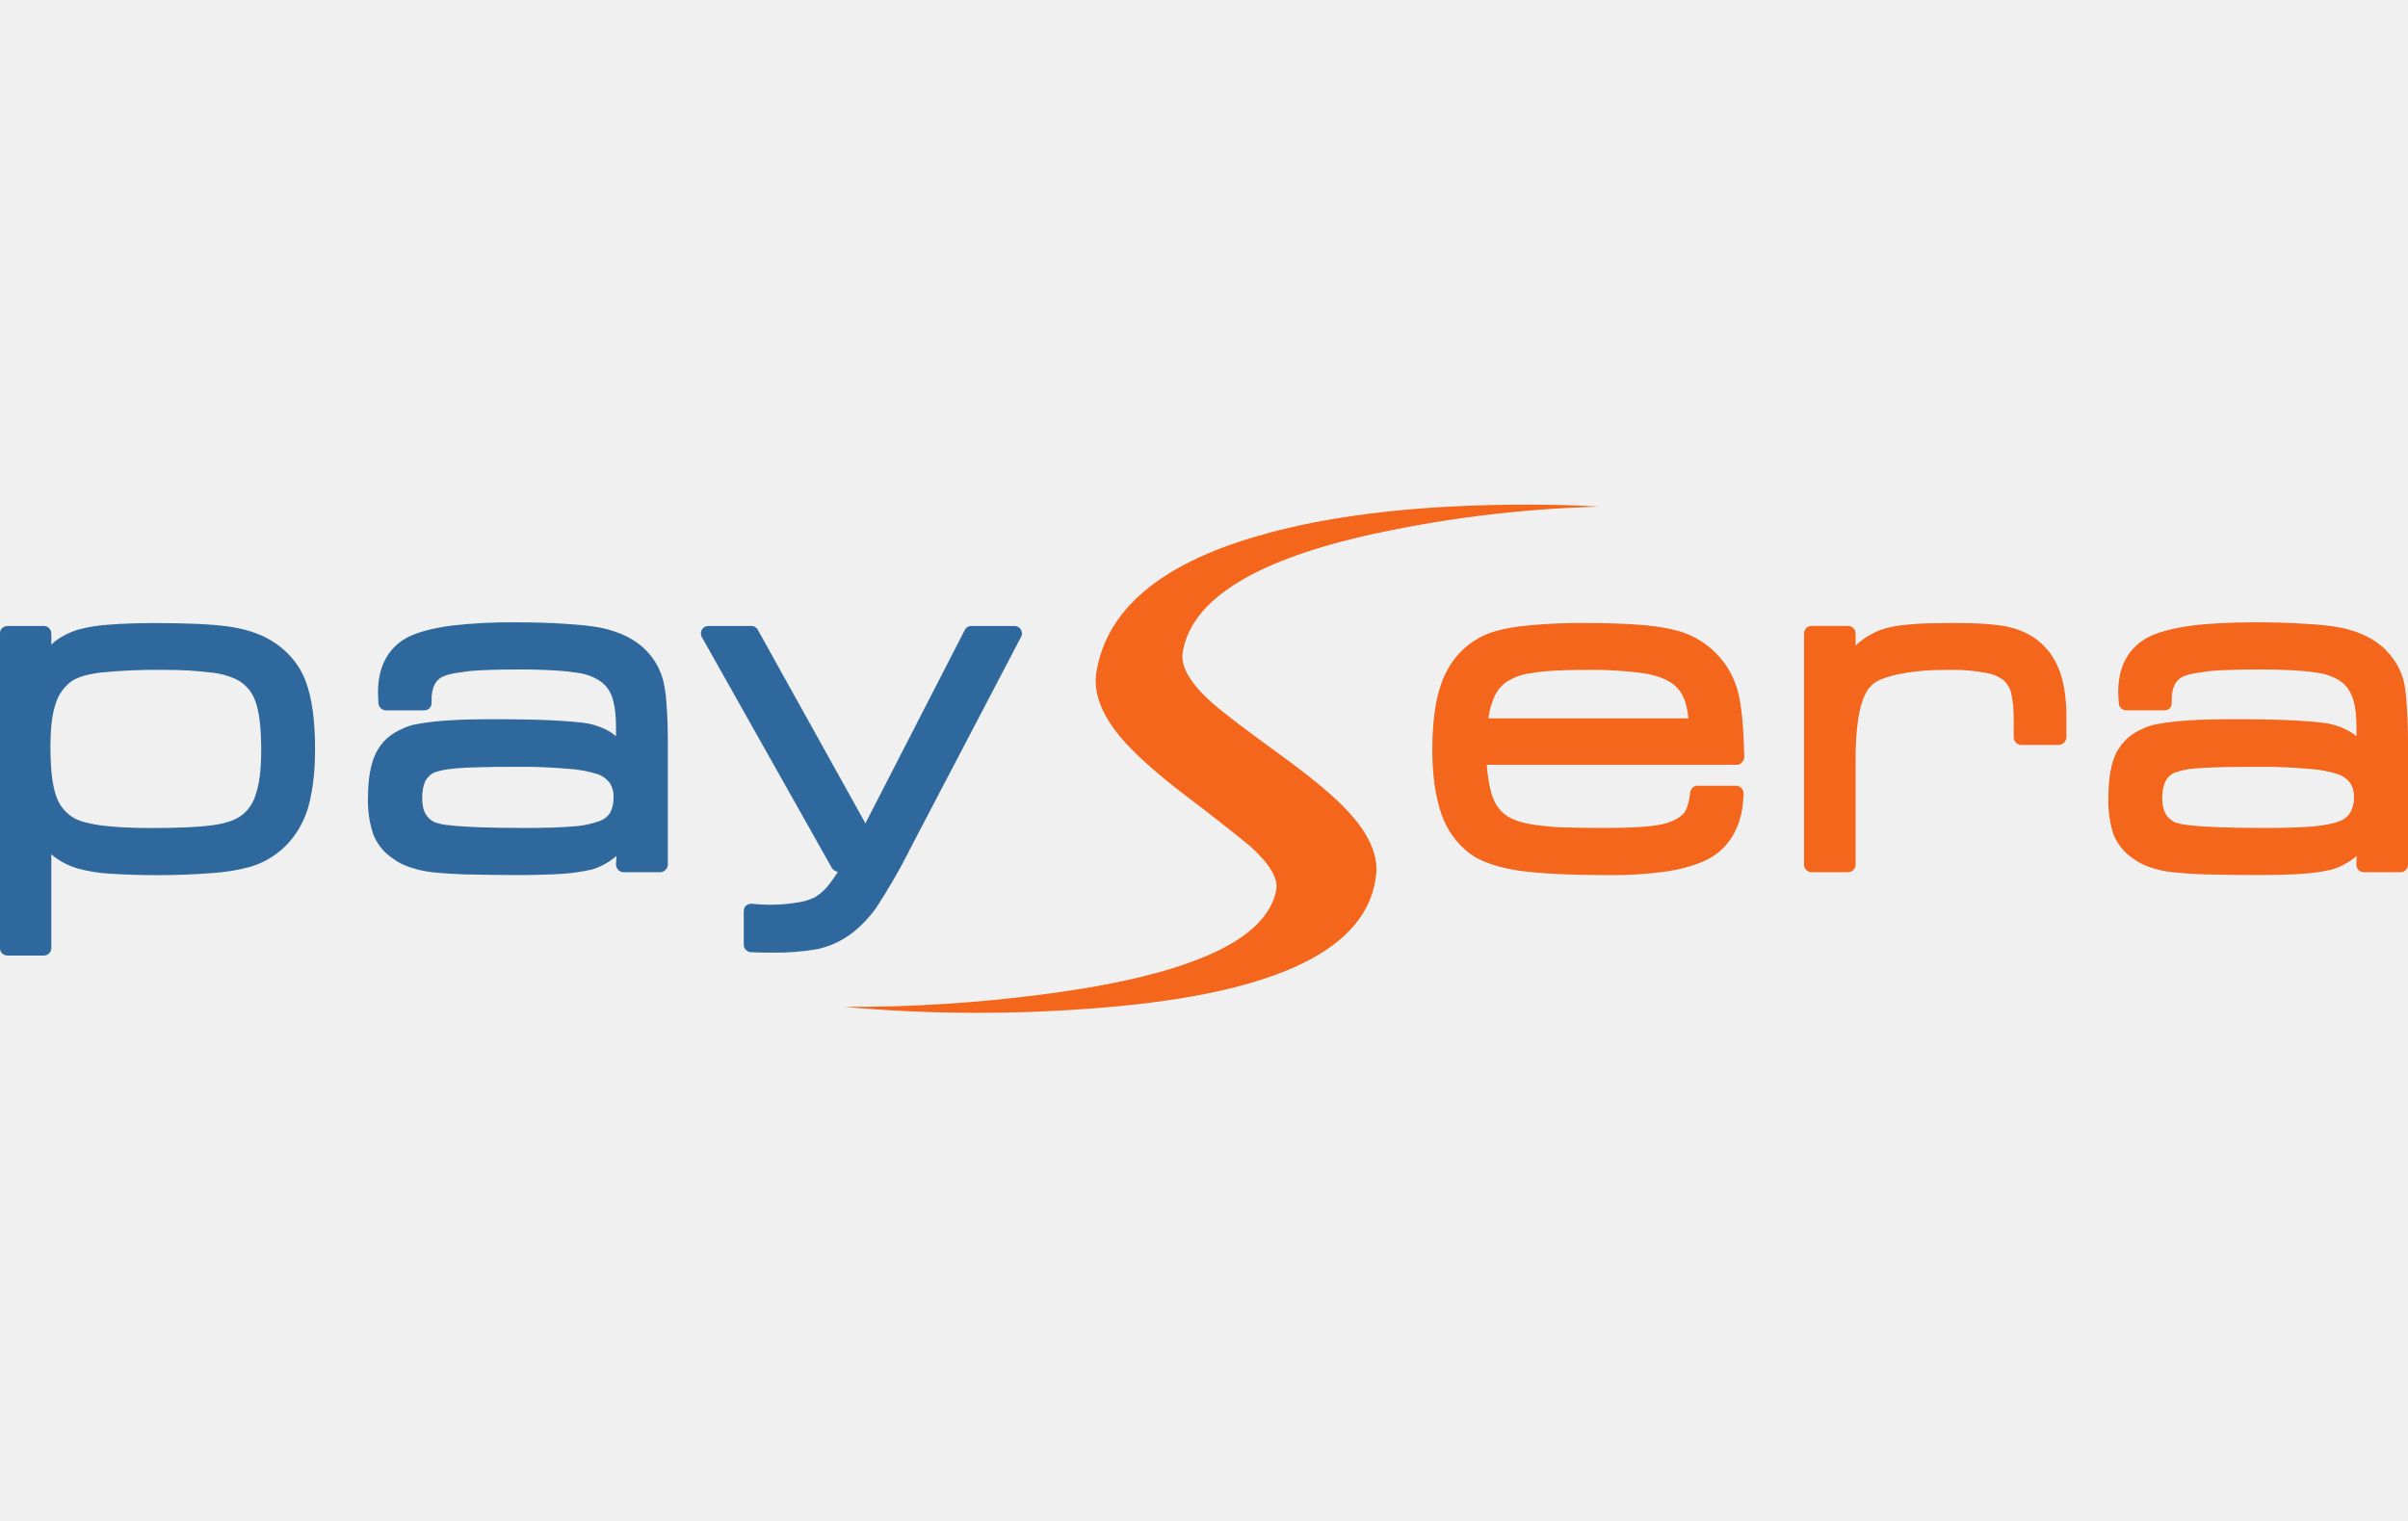
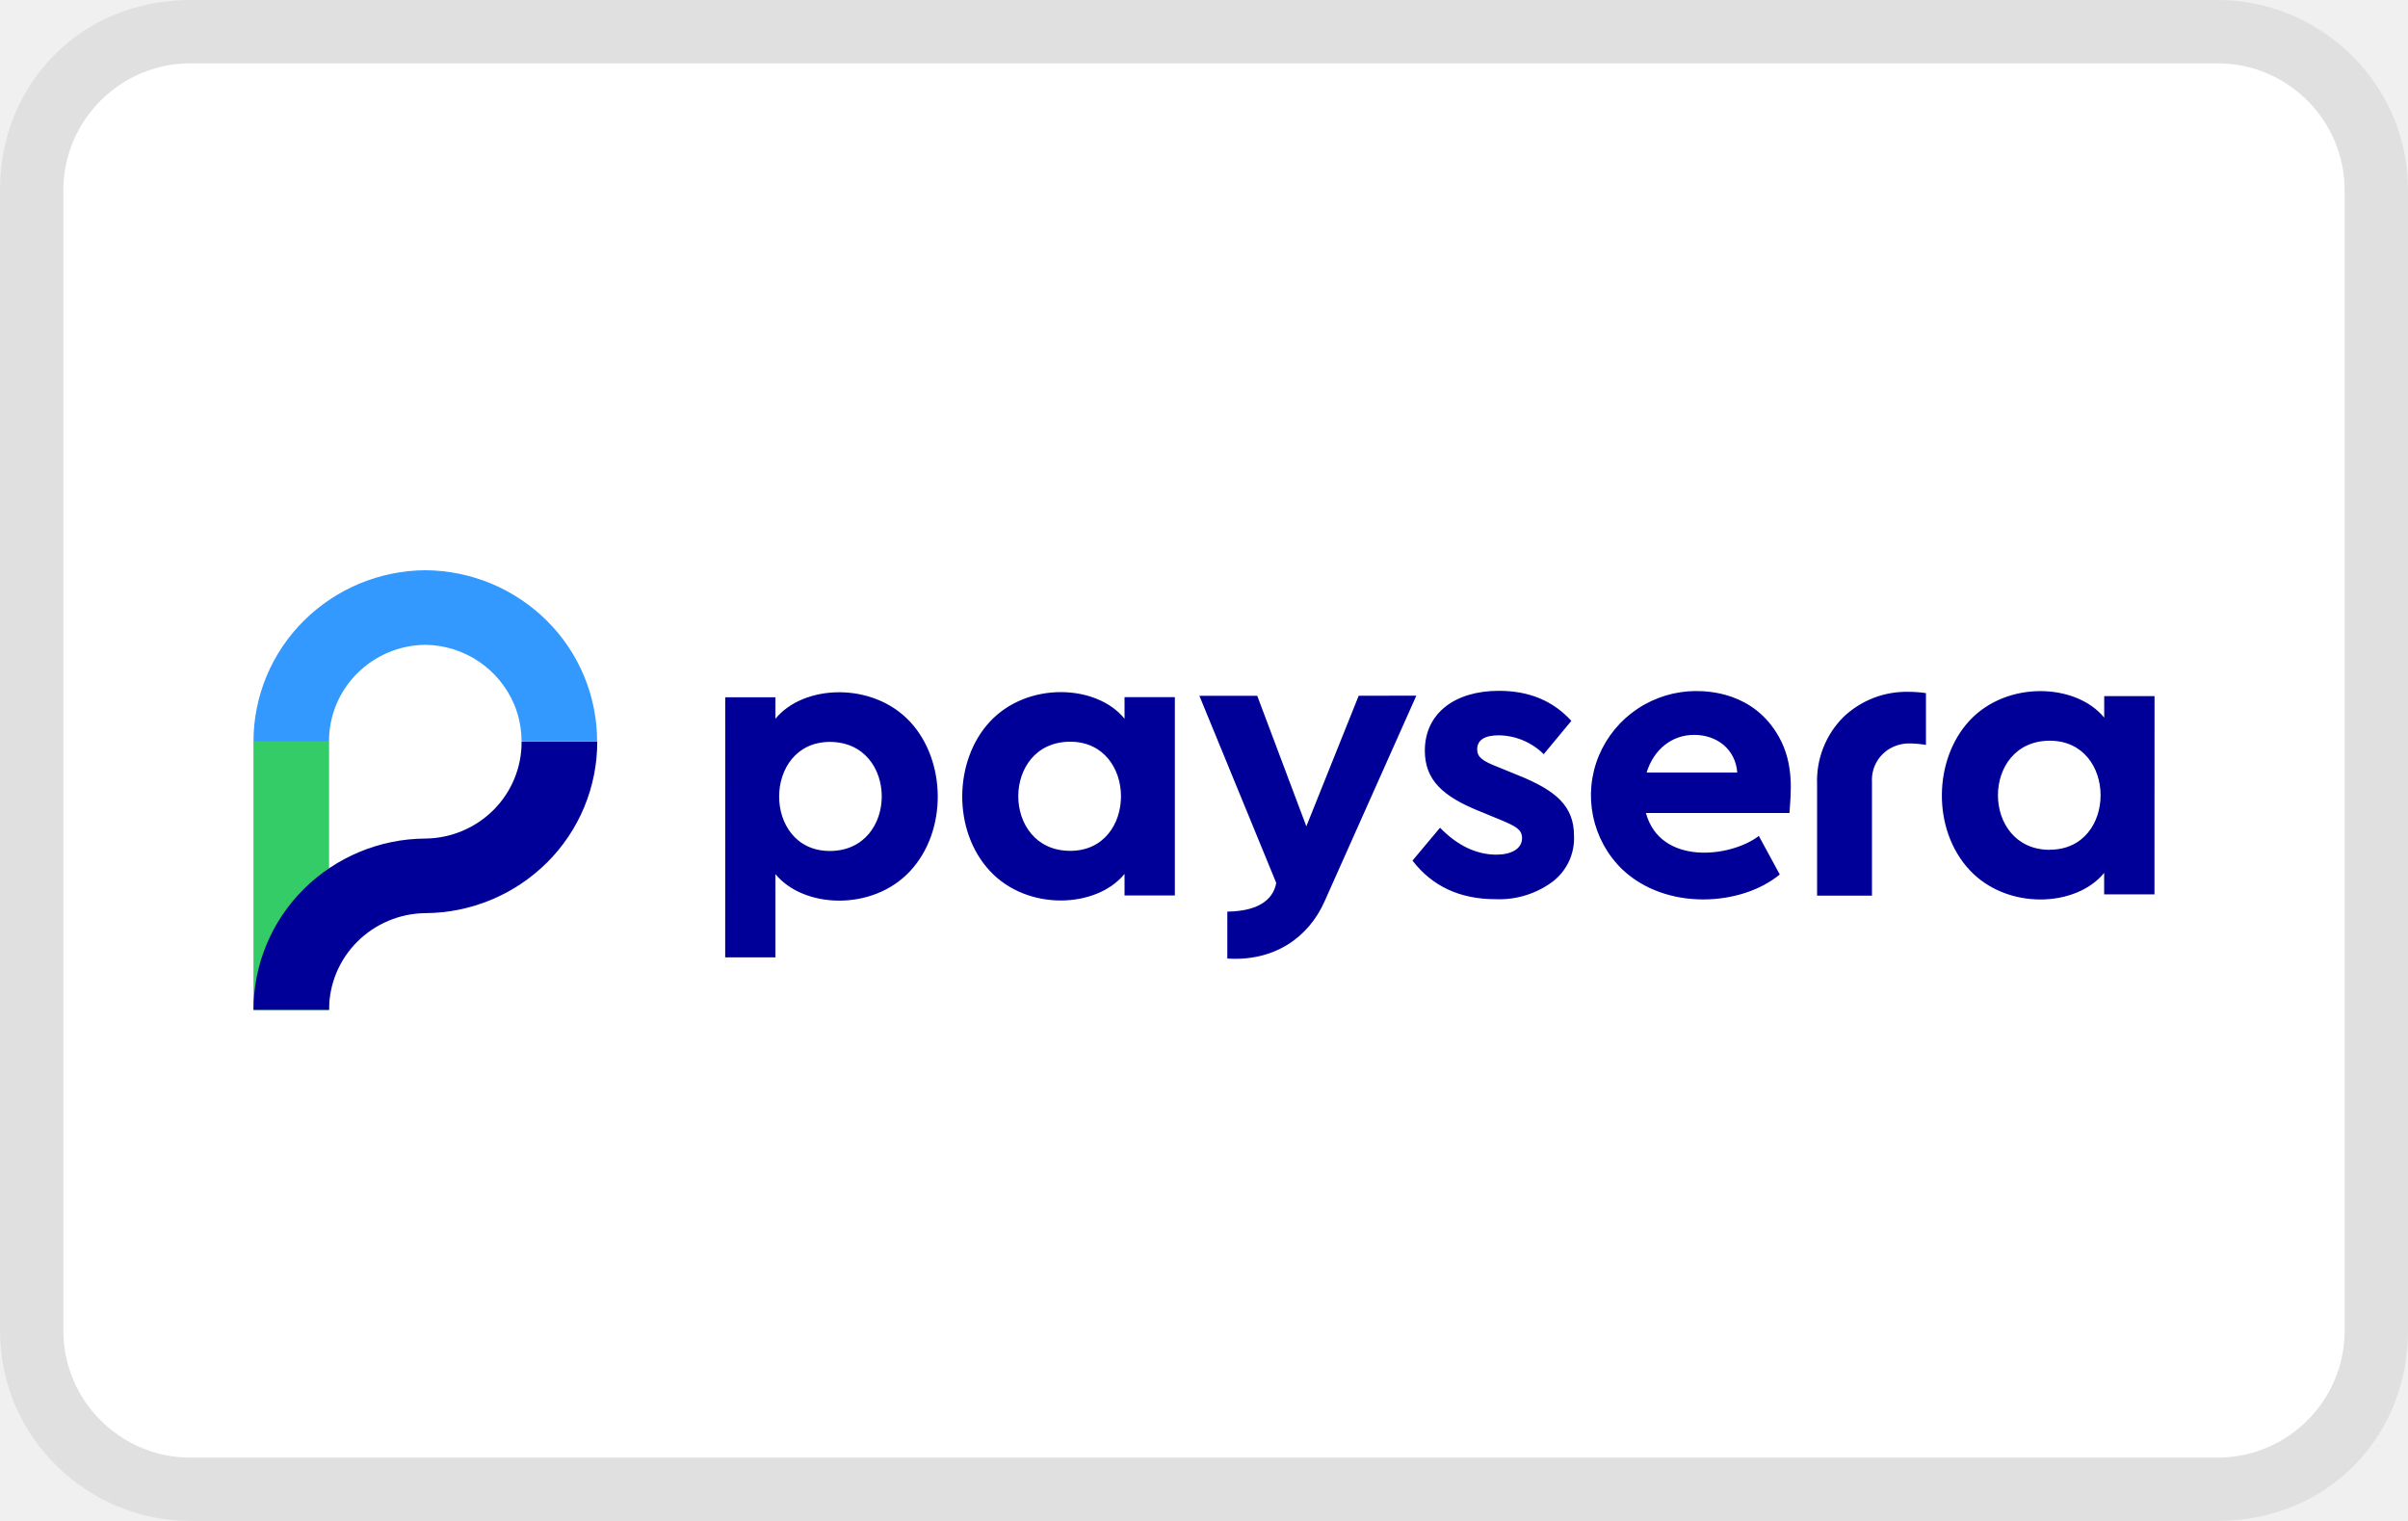
- <svg xmlns="http://www.w3.org/2000/svg" viewBox="0 0 38 24" width="38" height="24" role="img" aria-labelledby="pi-paysera">
-   <g fill-rule="evenodd">
-     <path d="M36.894 12.216a1.866 1.866 0 0 0-.462-.084 7.75 7.75 0 0 0-.8-.032c-.472 0-.8.008-.986.025a1.205 1.205 0 0 0-.353.077.313.313 0 0 0-.126.137.663.663 0 0 0-.046.258c0 .094.017.175.053.243.03.056.08.102.148.137l.052.014c.047.014.11.025.187.032.235.028.632.042 1.191.042.312 0 .564-.008.754-.024.19-.02.329-.047.416-.085a.317.317 0 0 0 .165-.13.45.45 0 0 0 .06-.243.39.39 0 0 0-.06-.23.408.408 0 0 0-.193-.137zm-8.39-2.304a.111.111 0 0 1 .082-.035h.574c.033 0 .062.011.088.035a.115.115 0 0 1 .035.084v.19c.078-.075.17-.14.275-.193.124-.066.284-.11.48-.13a5.29 5.29 0 0 1 .478-.029c.104-.002.219-.003.346-.003.364 0 .64.02.828.06.202.047.37.128.503.243.141.122.246.278.314.468.063.177.098.395.102.656v.377c0 .03-.013.059-.039.084a.115.115 0 0 1-.084.036h-.588a.115.115 0 0 1-.085-.036.123.123 0 0 1-.035-.084v-.26c0-.184-.013-.327-.039-.43v-.004a.405.405 0 0 0-.11-.198.584.584 0 0 0-.281-.123 2.667 2.667 0 0 0-.553-.05c-.099 0-.192.002-.279.004a3.49 3.49 0 0 0-.553.064c-.1.02-.189.047-.264.077a.452.452 0 0 0-.264.24c-.05.098-.087.231-.113.398a4.175 4.175 0 0 0-.039.606v1.684a.115.115 0 0 1-.035.085.127.127 0 0 1-.088.035h-.574a.111.111 0 0 1-.082-.035.115.115 0 0 1-.035-.085V9.996c0-.032.012-.06.035-.084zM24.09 7.963c.458 0 .837.01 1.138.032a19.225 19.225 0 0 0-3.742.472c-1.748.411-2.689 1.02-2.822 1.825-.036.214.106.469.426.765.153.14.515.42 1.089.835.512.371.876.674 1.092.91.326.351.475.68.447.986-.112 1.179-1.545 1.882-4.298 2.11a23.67 23.67 0 0 1-4.102-.01 23.174 23.174 0 0 0 3.274-.215c2.215-.301 3.398-.844 3.548-1.628.035-.181-.101-.411-.409-.69a32.01 32.01 0 0 0-1.04-.815c-.471-.361-.812-.67-1.021-.923-.298-.362-.42-.701-.367-1.018.163-.977 1-1.688 2.513-2.132.077-.02.156-.043.236-.067 1.106-.291 2.452-.437 4.038-.437zm.063 2.66a.881.881 0 0 0-.405.156l-.004.003a.576.576 0 0 0-.176.247 1.2 1.2 0 0 0-.08.306h3.156c-.01-.11-.03-.209-.063-.296a.554.554 0 0 0-.173-.24c-.103-.081-.258-.14-.465-.175a6.362 6.362 0 0 0-.955-.053c-.364 0-.642.017-.835.053zm-.004-.757a8.67 8.67 0 0 1 .857-.035c.314 0 .588.008.82.024.235.017.423.043.564.078a1.353 1.353 0 0 1 1.047 1.025c.051.221.08.551.088.99a.11.11 0 0 1-.039.085.108.108 0 0 1-.084.035h-3.94c.012.167.035.308.067.423a.69.69 0 0 0 .162.31.582.582 0 0 0 .18.123c.087.038.182.065.285.081h-.003c.125.021.28.038.465.05.216.007.45.01.701.01.407 0 .701-.017.885-.053a.822.822 0 0 0 .222-.074.505.505 0 0 0 .144-.102.316.316 0 0 0 .06-.12.988.988 0 0 0 .042-.21.152.152 0 0 1 .039-.078.117.117 0 0 1 .081-.029h.606a.11.11 0 0 1 .081.036c.024.02.035.049.035.084-.004.237-.05.44-.137.606a.966.966 0 0 1-.38.409c-.16.091-.379.162-.656.211a6.193 6.193 0 0 1-.958.064c-.606 0-1.076-.024-1.41-.07-.333-.05-.59-.137-.768-.262a1.315 1.315 0 0 1-.461-.64c-.094-.276-.141-.611-.141-1.008 0-.282.02-.527.06-.733.042-.219.105-.4.19-.546a1.24 1.24 0 0 1 .708-.578c.153-.05.349-.085.588-.106zm10.48.758a.963.963 0 0 0-.156.042.286.286 0 0 0-.148.123.502.502 0 0 0-.053.25v.05c0 .035-.01.064-.031.088a.122.122 0 0 1-.085.031h-.602a.105.105 0 0 1-.078-.031.1.1 0 0 1-.039-.074l-.01-.173c0-.211.04-.391.123-.539a.85.85 0 0 1 .377-.349c.16-.075.378-.131.655-.169.27-.035.607-.053 1.012-.053.298 0 .567.008.806.025.228.012.414.033.557.063.296.064.53.182.701.356h-.003c.145.146.24.317.285.515.021.11.035.236.042.377.012.157.018.345.018.563v1.924a.115.115 0 0 1-.035.085.115.115 0 0 1-.085.035h-.578a.132.132 0 0 1-.084-.035.126.126 0 0 1-.032-.088l.004-.134c-.118.1-.248.172-.391.215a2.893 2.893 0 0 1-.459.067c-.206.014-.443.02-.711.02-.247 0-.52-.003-.818-.01a7.946 7.946 0 0 1-.532-.035 1.635 1.635 0 0 1-.349-.078.952.952 0 0 1-.267-.137.824.824 0 0 1-.31-.38 1.71 1.71 0 0 1-.081-.582c0-.298.04-.533.123-.705a.87.87 0 0 1 .183-.236.835.835 0 0 1 .26-.155v-.003a.991.991 0 0 1 .22-.064c.136-.025.299-.044.489-.056.186-.012.42-.018.701-.018.378 0 .69.006.937.018.25.014.435.03.557.05.127.025.242.069.345.13.033.02.066.044.1.07v-.148c0-.153-.014-.283-.04-.39a.632.632 0 0 0-.109-.233.498.498 0 0 0-.158-.13.903.903 0 0 0-.24-.089h-.003a3.563 3.563 0 0 0-.392-.046 8.961 8.961 0 0 0-.606-.017c-.31 0-.563.008-.76.024l-.25.036z" fill="#f3661b" />
-     <path d="M9.432 12.216a1.914 1.914 0 0 0-.461-.084 7.815 7.815 0 0 0-.8-.032c-.477 0-.806.008-.987.025-.091.009-.168.02-.229.035a.502.502 0 0 0-.127.042.32.32 0 0 0-.123.137.677.677 0 0 0-.042.258c0 .098.016.18.05.243a.334.334 0 0 0 .15.137l.05.014a.854.854 0 0 0 .187.032c.235.028.63.042 1.187.042.315 0 .566-.008.754-.024a1.47 1.47 0 0 0 .42-.085.336.336 0 0 0 .168-.13.51.51 0 0 0 .053-.243.39.39 0 0 0-.06-.23.41.41 0 0 0-.19-.137zm-1.3-2.396c.296 0 .565.008.807.025.228.014.412.035.553.063.3.064.536.182.705.356.143.148.236.32.278.515.024.11.039.236.046.377.012.157.018.345.018.563v1.924a.11.11 0 0 1-.04.085.111.111 0 0 1-.08.035h-.575a.127.127 0 0 1-.088-.035.136.136 0 0 1-.035-.088l.007-.134c-.115.1-.245.172-.39.215a2.985 2.985 0 0 1-.459.067c-.21.014-.447.02-.715.02-.247 0-.518-.003-.814-.01a7.481 7.481 0 0 1-.529-.035h-.003a1.702 1.702 0 0 1-.349-.078.893.893 0 0 1-.271-.14.81.81 0 0 1-.307-.378 1.644 1.644 0 0 1-.084-.58c0-.3.042-.534.126-.706a.818.818 0 0 1 .18-.236.937.937 0 0 1 .26-.155v-.003a.984.984 0 0 1 .223-.064c.136-.025.3-.044.49-.056.185-.012.42-.018.704-.018.374 0 .685.006.934.018.254.014.44.03.557.05.127.025.242.069.345.13a.917.917 0 0 1 .095.07v-.148c0-.153-.013-.283-.039-.39a.562.562 0 0 0-.105-.233.498.498 0 0 0-.159-.13.845.845 0 0 0-.24-.089 3.88 3.88 0 0 0-.398-.046 8.862 8.862 0 0 0-.606-.017c-.307 0-.56.008-.757.024l-.25.036a.85.85 0 0 0-.155.042.29.29 0 0 0-.148.123.502.502 0 0 0-.053.25v.05a.114.114 0 0 1-.12.12h-.599a.117.117 0 0 1-.081-.032.134.134 0 0 1-.039-.074l-.007-.173c0-.211.041-.391.123-.539a.83.83 0 0 1 .374-.349c.16-.075.378-.131.655-.169a8.12 8.12 0 0 1 1.015-.053zm-5.535.75a9.04 9.04 0 0 0-1.015.043c-.204.026-.356.072-.454.137a.686.686 0 0 0-.247.346c-.057.16-.085.388-.085.687 0 .354.03.615.092.782a.63.63 0 0 0 .282.345c.096.052.24.09.433.116.205.026.466.04.786.04.432 0 .75-.015.951-.043.193-.023.34-.07.444-.137a.617.617 0 0 0 .25-.346c.059-.164.088-.399.088-.704 0-.346-.03-.602-.091-.769a.626.626 0 0 0-.113-.2.665.665 0 0 0-.17-.138 1.221 1.221 0 0 0-.411-.116 5.63 5.63 0 0 0-.74-.042zM.032 9.913a.127.127 0 0 1 .088-.035h.574a.11.11 0 0 1 .081.035.115.115 0 0 1 .035.084v.177a.842.842 0 0 1 .07-.064c.102-.075.217-.133.346-.173a2.45 2.45 0 0 1 .493-.08c.21-.017.457-.025.744-.025.49 0 .869.017 1.134.053.266.037.487.108.663.211.134.078.249.173.345.285.096.11.17.236.222.377.096.257.145.611.145 1.064 0 .285-.023.531-.067.74a1.523 1.523 0 0 1-.205.543 1.325 1.325 0 0 1-.754.574 3.027 3.027 0 0 1-.616.099 11.547 11.547 0 0 1-1.614.007 2.344 2.344 0 0 1-.476-.077 1.141 1.141 0 0 1-.43-.226v1.476a.116.116 0 0 1-.035.085.112.112 0 0 1-.08.035H.12a.127.127 0 0 1-.088-.035.114.114 0 0 1-.032-.085v-4.96a.11.11 0 0 1 .032-.085zm11.926.024l1.699 3.055 1.568-3.051a.114.114 0 0 1 .105-.063h.677c.044 0 .079.018.102.056.024.042.025.081.004.116l-1.776 3.393v.004a9.382 9.382 0 0 1-.508.874 1.85 1.85 0 0 1-.433.44c-.15.103-.315.175-.493.215a3.844 3.844 0 0 1-.719.056c-.13 0-.24-.002-.335-.007a.12.12 0 0 1-.077-.035.116.116 0 0 1-.035-.085v-.528c0-.035.012-.065.038-.088a.132.132 0 0 1 .095-.028 2.6 2.6 0 0 0 .719-.021.892.892 0 0 0 .286-.089v-.003a.768.768 0 0 0 .207-.19 2.44 2.44 0 0 0 .141-.201.137.137 0 0 1-.095-.06l-2.05-3.64a.117.117 0 0 1 0-.123.113.113 0 0 1 .102-.056h.676a.11.11 0 0 1 .102.06" fill="#2f689d" />
+ <svg xmlns="http://www.w3.org/2000/svg" role="img" viewBox="0 0 38 24" width="38" height="24" aria-labelledby="pi-paysera">
+   <g clip-path="url(#a)">
+     <path fill="#000" d="M35 0H3C1.3 0 0 1.3 0 3v18c0 1.7 1.4 3 3 3h32c1.7 0 3-1.3 3-3V3c0-1.7-1.4-3-3-3Z" opacity=".07" />
+     <path fill="#fff" d="M35 1c1.1 0 2 .9 2 2v18c0 1.1-.9 2-2 2H3c-1.1 0-2-.9-2-2V3c0-1.1.9-2 2-2h32Z" />
+     <path fill="#3C6" d="M5.193 11.704H4v4.232h1.193v-4.232Z" />
+     <path fill="#009" d="M8.231 11.704a1.51 1.51 0 0 1-.44 1.074c-.286.287-.673.45-1.077.454a2.746 2.746 0 0 0-1.921.798A2.687 2.687 0 0 0 4 15.936h1.193a1.512 1.512 0 0 1 .442-1.073c.286-.287.673-.45 1.078-.454a2.745 2.745 0 0 0 1.92-.799 2.685 2.685 0 0 0 .792-1.906H8.23Z" />
+     <path fill="#39F" d="M6.713 8.998a2.745 2.745 0 0 0-1.92.799A2.686 2.686 0 0 0 4 11.703h1.192a1.51 1.51 0 0 1 .441-1.074c.286-.287.673-.45 1.078-.454a1.543 1.543 0 0 1 1.406.947c.075.184.114.382.113.58h1.193a2.684 2.684 0 0 0-.791-1.905 2.745 2.745 0 0 0-1.92-.799Z" />
+     <path fill="#009" d="m24.797 11.375-.436.526a1.024 1.024 0 0 0-.71-.298c-.225 0-.34.076-.34.222 0 .12.082.184.33.279l.308.126c.614.245.89.495.89.958a.86.86 0 0 1-.352.735 1.414 1.414 0 0 1-.884.266c-.564 0-1-.203-1.313-.609l.435-.519c.276.285.578.425.89.425.23 0 .404-.09.404-.26 0-.133-.09-.184-.33-.285l-.34-.14c-.582-.234-.864-.494-.864-.956 0-.589.474-.944 1.166-.944.478-.001.857.157 1.146.474Zm-6.256-.374h-.795v.34c-.438-.542-1.53-.593-2.125.047-.568.61-.595 1.715 0 2.355.594.64 1.686.588 2.125.047v.34h.794V11Zm-1.652 2.425c-1.092 0-1.094-1.722 0-1.722 1.066 0 1.07 1.722 0 1.722Zm-5.445 1.681h.793v-1.314c.44.54 1.532.592 2.126-.048.594-.64.567-1.744 0-2.355-.595-.64-1.687-.588-2.126-.048v-.339h-.792l-.001 4.104Zm1.651-3.4c1.094 0 1.092 1.721 0 1.721-1.069 0-1.064-1.721.002-1.721h-.002ZM34 10.985h-.794v.339c-.44-.54-1.532-.592-2.126.048-.567.61-.595 1.715 0 2.355.595.64 1.686.588 2.125.047v.339h.794L34 10.985Zm-1.652 2.425c-1.091 0-1.093-1.722 0-1.722 1.066 0 1.07 1.72 0 1.72v.002Zm-10.907-2.431-.826 2.06-.775-2.06h-.913l1.213 2.953c-.038.21-.209.445-.772.453v.74c.732.049 1.28-.323 1.537-.907l1.446-3.241-.91.002Zm8.952.775v-.817a1.888 1.888 0 0 0-.268-.02 1.44 1.44 0 0 0-1.037.4 1.425 1.425 0 0 0-.413 1.061v1.755h.866v-1.796a.571.571 0 0 1 .359-.562.59.59 0 0 1 .233-.044c.087.001.174.009.26.023Zm-3.627-.85c-.329.001-.65.098-.924.28-.273.181-.485.44-.611.741a1.628 1.628 0 0 0 .369 1.793c.692.657 1.88.582 2.486.081l-.33-.608c-.454.345-1.556.466-1.782-.362h2.265c.022-.315.076-.77-.165-1.199-.4-.72-1.143-.725-1.308-.725Zm-.032.692c.364 0 .654.23.681.594h-1.43c.112-.363.397-.594.749-.594Z" />
  </g>
+   <defs>
+     <clipPath id="pi-paysera-a">
+       <path fill="#fff" d="M0 0h38v24H0z" />
+     </clipPath>
+   </defs>
</svg>
